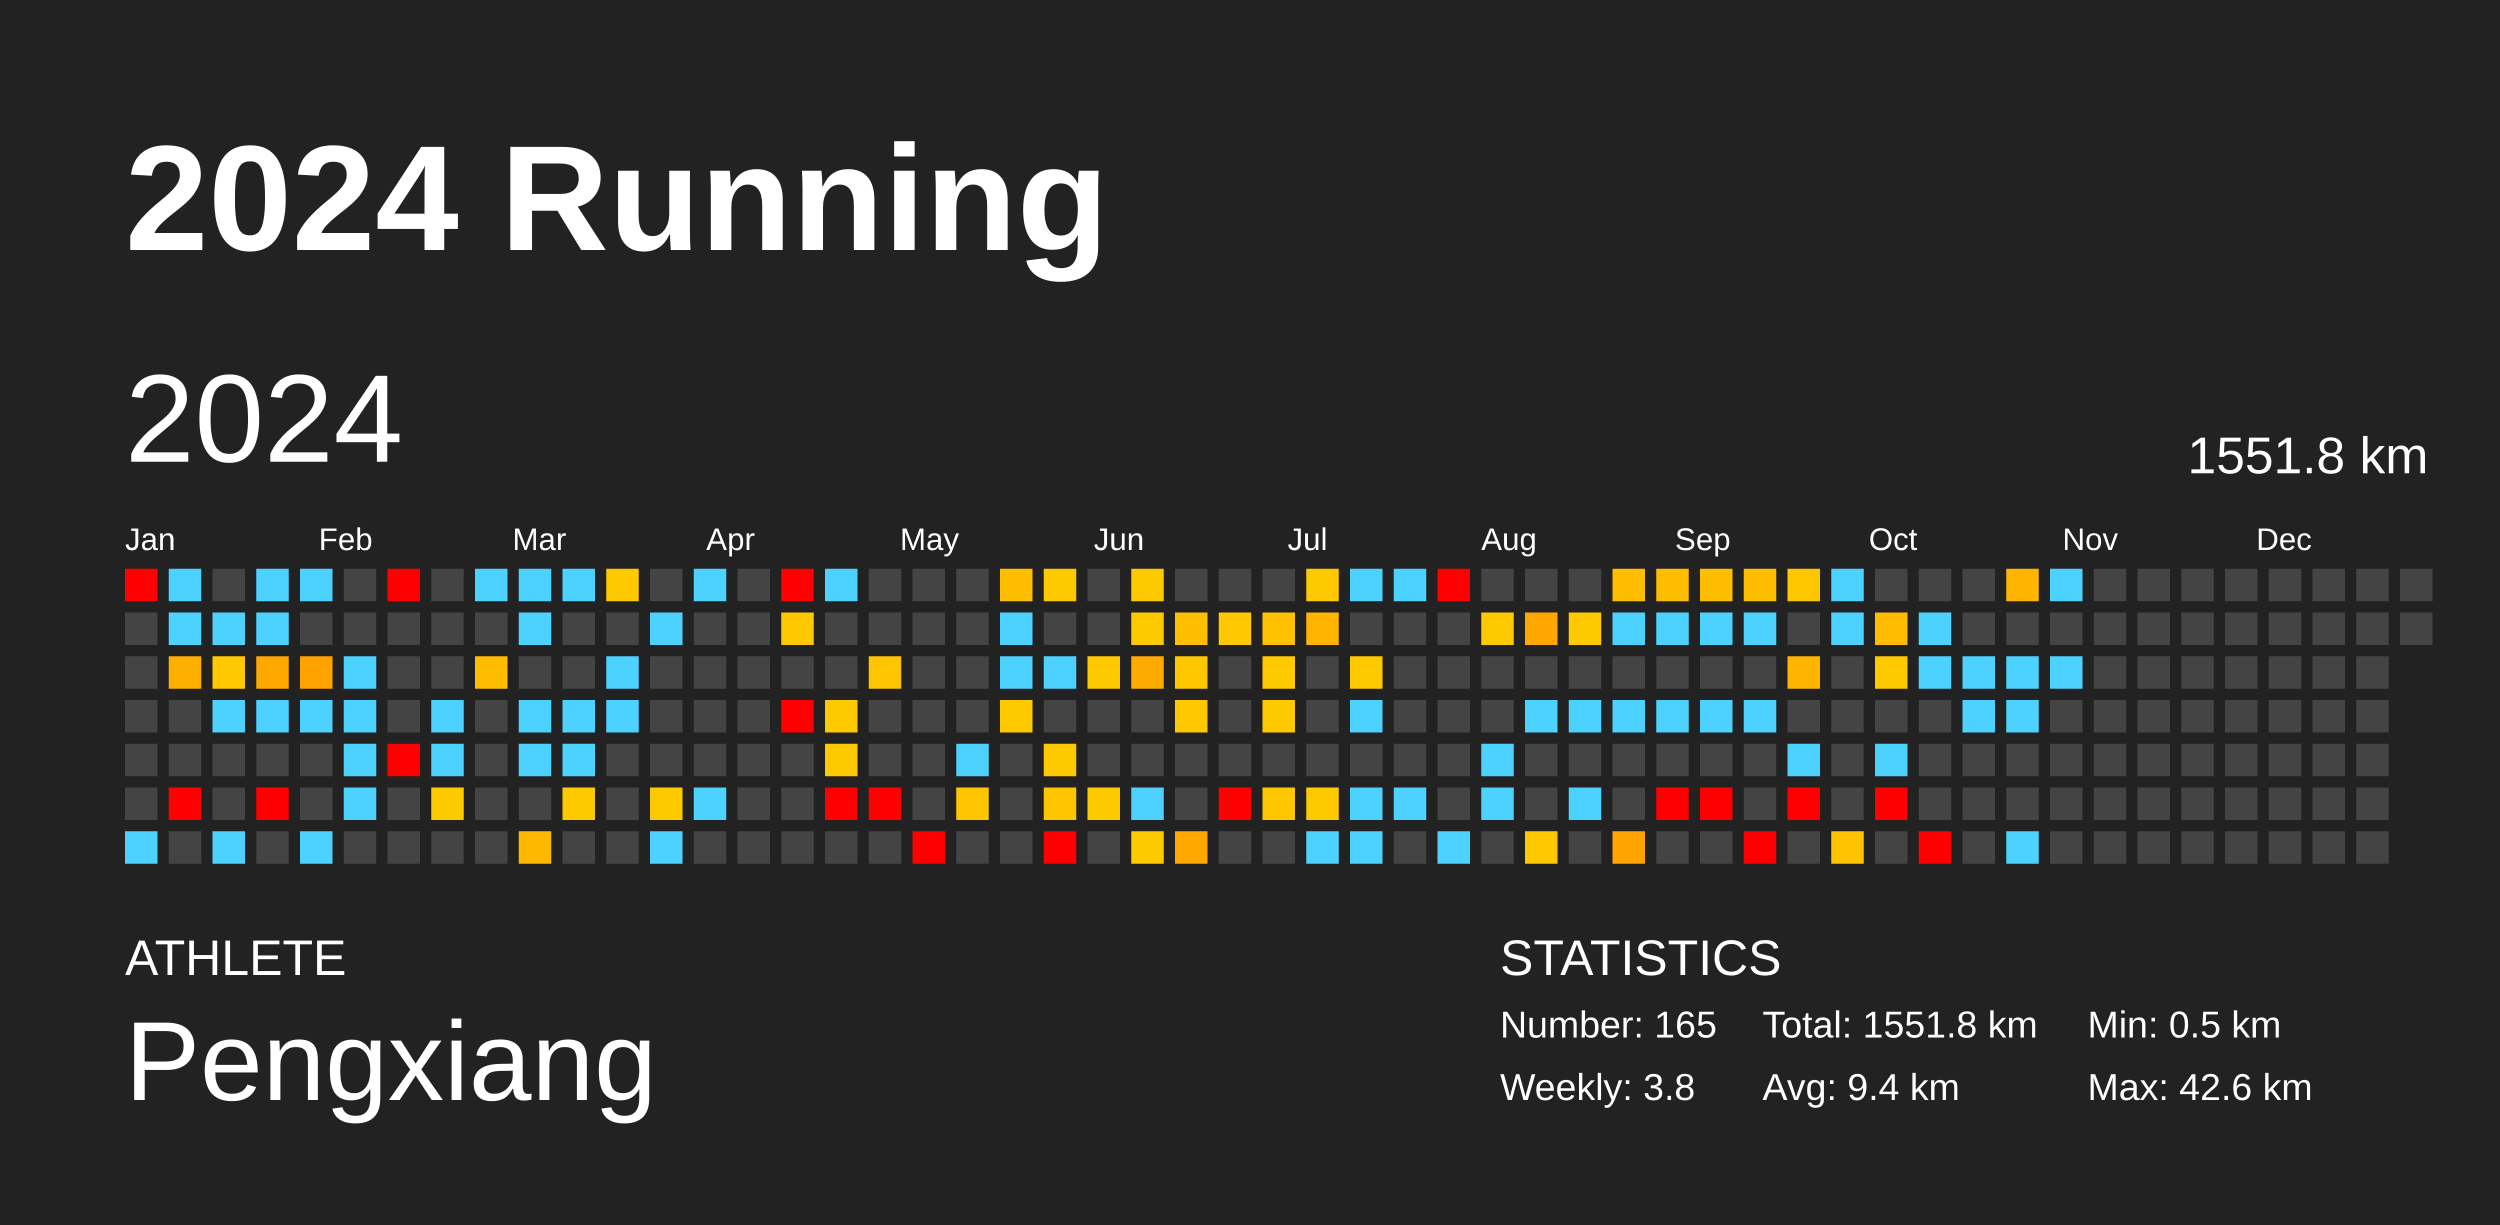
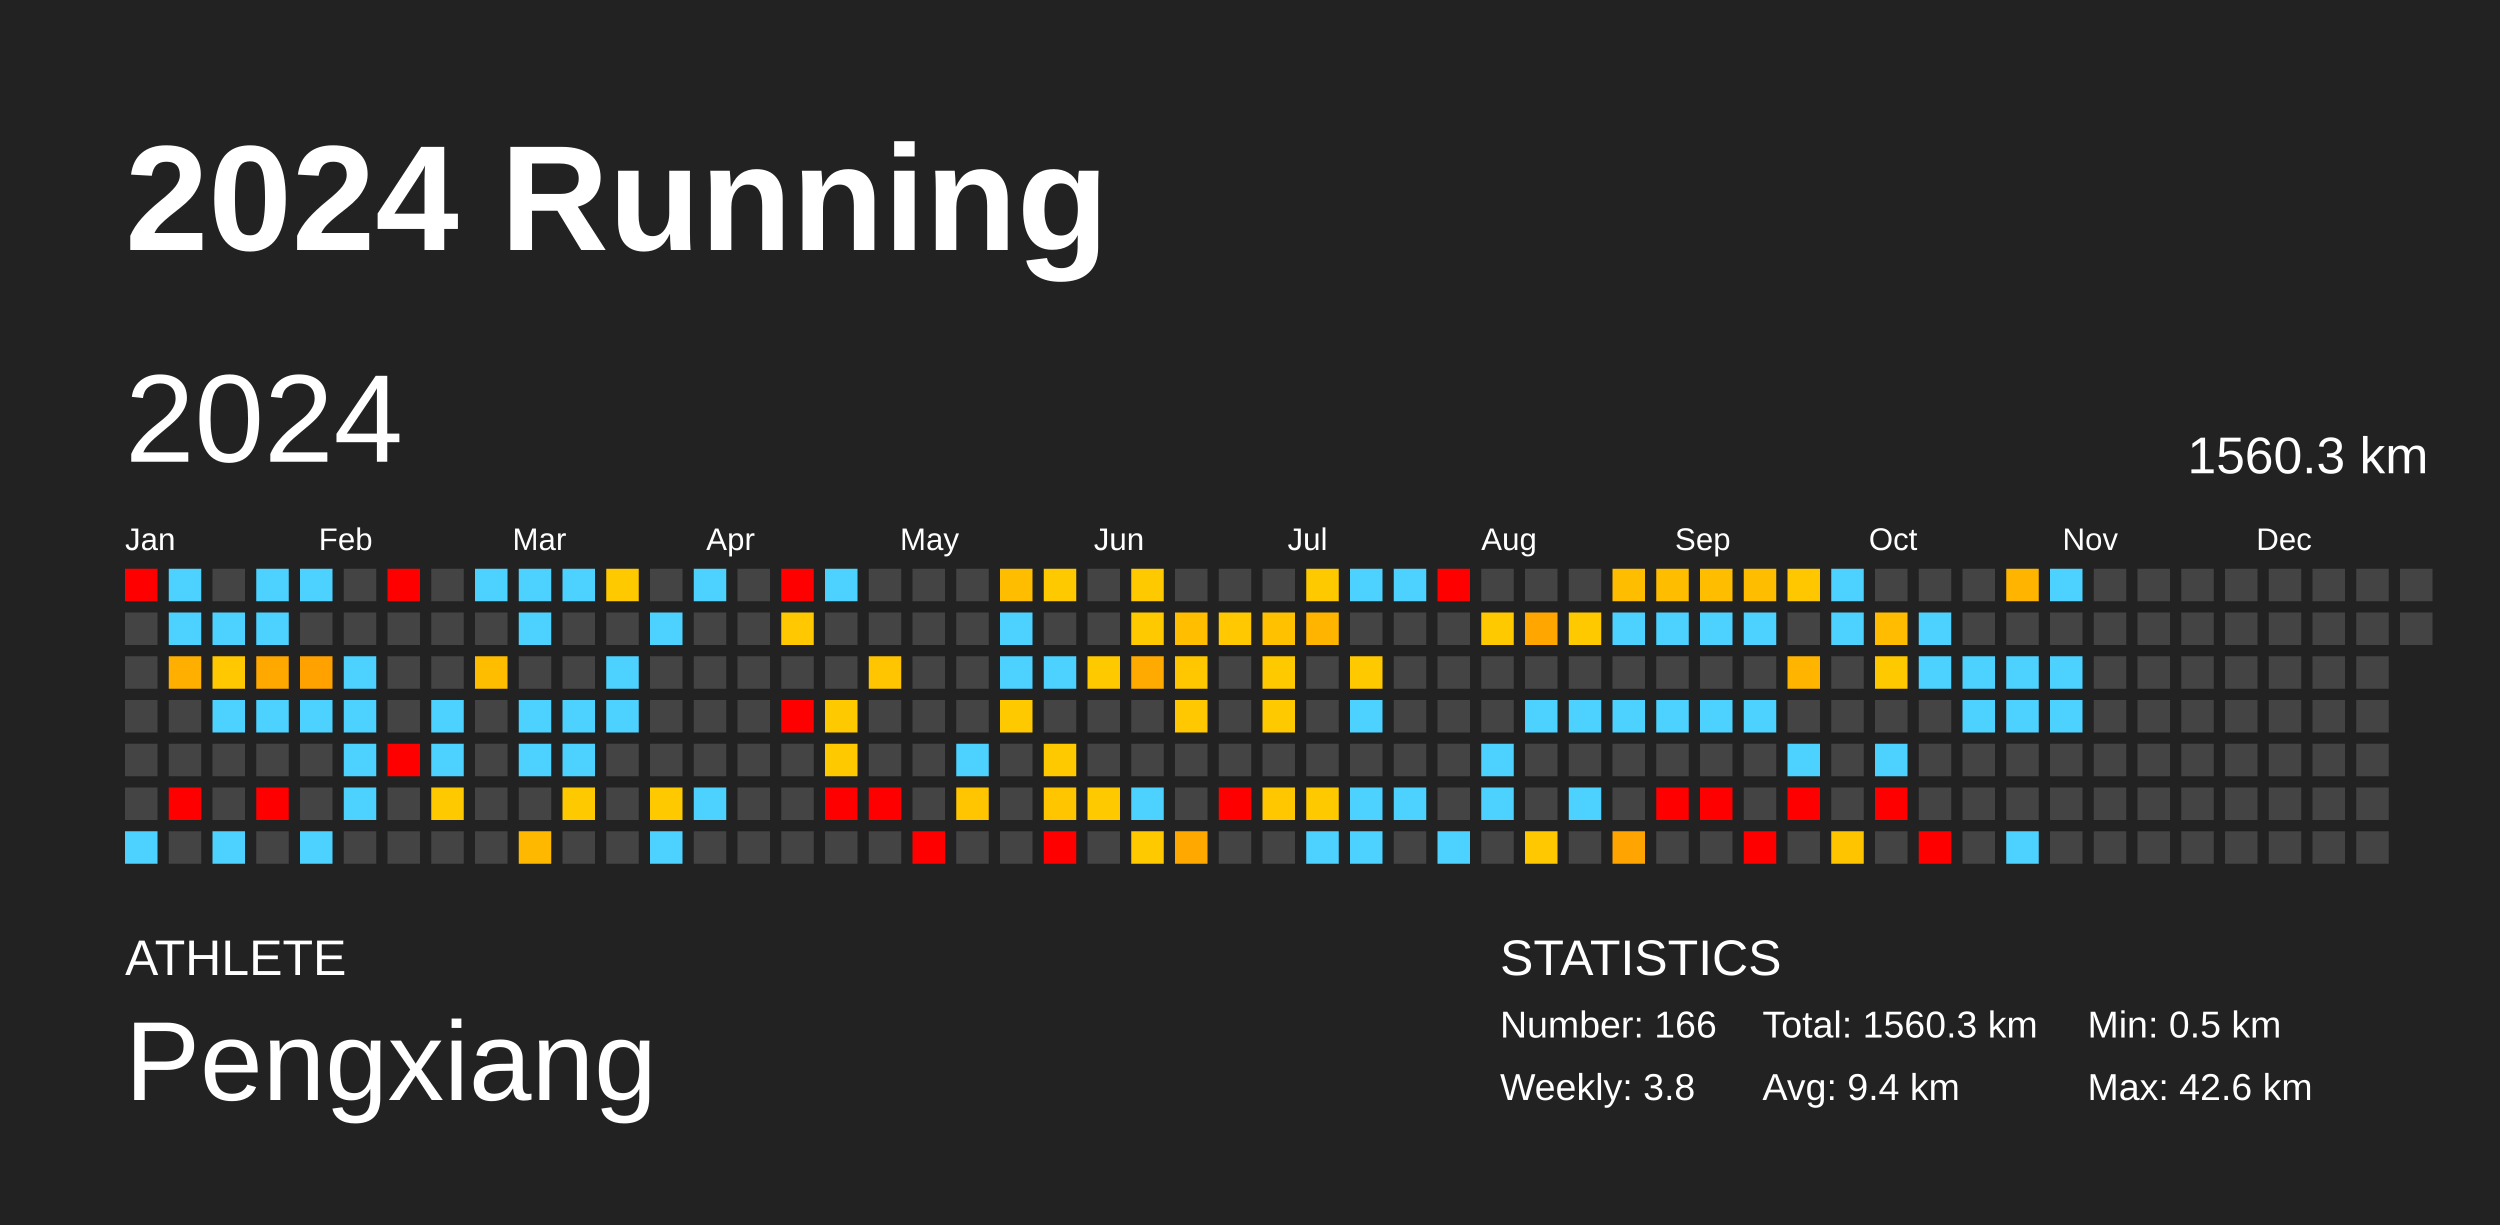
<svg xmlns="http://www.w3.org/2000/svg" baseProfile="full" height="98mm" version="1.1" viewBox="0,0,200,98" width="200mm">
  <defs />
  <rect fill="#222222" height="98" width="200" x="0" y="0" />
  <text fill="#FFFFFF" style="font-size:12px; font-family:Arial; font-weight:bold;" x="10" y="20">2024 Running</text>
  <text fill="#FFFFFF" style="font-size:4px; font-family:Arial" x="10" y="78">ATHLETE</text>
  <text fill="#FFFFFF" style="font-size:9px; font-family:Arial" x="10" y="88">Pengxiang</text>
  <text fill="#FFFFFF" style="font-size:4px; font-family:Arial" x="120" y="78">STATISTICS</text>
-   <text fill="#FFFFFF" style="font-size:3px; font-family:Arial" x="120" y="83">Number: 165</text>
+   <text fill="#FFFFFF" style="font-size:3px; font-family:Arial" x="120" y="83">Number: 166</text>
  <text fill="#FFFFFF" style="font-size:3px; font-family:Arial" x="120" y="88">Weekly: 3.8</text>
-   <text fill="#FFFFFF" style="font-size:3px; font-family:Arial" x="141" y="83">Total: 1551.8 km</text>
+   <text fill="#FFFFFF" style="font-size:3px; font-family:Arial" x="141" y="83">Total: 1560.3 km</text>
  <text fill="#FFFFFF" style="font-size:3px; font-family:Arial" x="141" y="88">Avg: 9.4 km</text>
  <text fill="#FFFFFF" style="font-size:3px; font-family:Arial" x="167" y="83">Min: 0.5 km</text>
  <text fill="#FFFFFF" style="font-size:3px; font-family:Arial" x="167" y="88">Max: 42.6 km</text>
  <text dominant-baseline="hanging" fill="#FFFFFF" style="font-size:10.0px; font-family:Arial;" x="10" y="30">2024</text>
-   <text dominant-baseline="hanging" fill="#FFFFFF" style="font-size:4.125px; font-family:Arial;" x="175" y="35">1551.8 km</text>
+   <text dominant-baseline="hanging" fill="#FFFFFF" style="font-size:4.125px; font-family:Arial;" x="175" y="35">1560.3 km</text>
  <text fill="#FFFFFF" style="font-size:2.5px; font-family:Arial" x="10.0" y="44">Jan</text>
  <text fill="#FFFFFF" style="font-size:2.5px; font-family:Arial" x="25.5" y="44">Feb</text>
  <text fill="#FFFFFF" style="font-size:2.5px; font-family:Arial" x="41.0" y="44">Mar</text>
  <text fill="#FFFFFF" style="font-size:2.5px; font-family:Arial" x="56.5" y="44">Apr</text>
  <text fill="#FFFFFF" style="font-size:2.5px; font-family:Arial" x="72.0" y="44">May</text>
  <text fill="#FFFFFF" style="font-size:2.5px; font-family:Arial" x="87.5" y="44">Jun</text>
  <text fill="#FFFFFF" style="font-size:2.5px; font-family:Arial" x="103.0" y="44">Jul</text>
  <text fill="#FFFFFF" style="font-size:2.5px; font-family:Arial" x="118.5" y="44">Aug</text>
  <text fill="#FFFFFF" style="font-size:2.5px; font-family:Arial" x="134.0" y="44">Sep</text>
  <text fill="#FFFFFF" style="font-size:2.5px; font-family:Arial" x="149.5" y="44">Oct</text>
  <text fill="#FFFFFF" style="font-size:2.5px; font-family:Arial" x="165.0" y="44">Nov</text>
  <text fill="#FFFFFF" style="font-size:2.5px; font-family:Arial" x="180.5" y="44">Dec</text>
  <rect fill="red" height="2.6" width="2.6" x="10.0" y="45.5" />
  <rect fill="#444444" height="2.6" width="2.6" x="10.0" y="49.0" />
  <rect fill="#444444" height="2.6" width="2.6" x="10.0" y="52.5" />
  <rect fill="#444444" height="2.6" width="2.6" x="10.0" y="56.0" />
  <rect fill="#444444" height="2.6" width="2.6" x="10.0" y="59.5" />
  <rect fill="#444444" height="2.6" width="2.6" x="10.0" y="63.0" />
  <rect fill="#4dd2ff" height="2.6" width="2.6" x="10.0" y="66.5" />
  <rect fill="#4dd2ff" height="2.6" width="2.6" x="13.5" y="45.5" />
  <rect fill="#4dd2ff" height="2.6" width="2.6" x="13.5" y="49.0" />
  <rect fill="#ffaf00" height="2.6" width="2.6" x="13.5" y="52.5" />
  <rect fill="#444444" height="2.6" width="2.6" x="13.5" y="56.0" />
  <rect fill="#444444" height="2.6" width="2.6" x="13.5" y="59.5" />
  <rect fill="red" height="2.6" width="2.6" x="13.5" y="63.0" />
  <rect fill="#444444" height="2.6" width="2.6" x="13.5" y="66.5" />
  <rect fill="#444444" height="2.6" width="2.6" x="17.0" y="45.5" />
  <rect fill="#4dd2ff" height="2.6" width="2.6" x="17.0" y="49.0" />
  <rect fill="#ffc800" height="2.6" width="2.6" x="17.0" y="52.5" />
  <rect fill="#4dd2ff" height="2.6" width="2.6" x="17.0" y="56.0" />
  <rect fill="#444444" height="2.6" width="2.6" x="17.0" y="59.5" />
  <rect fill="#444444" height="2.6" width="2.6" x="17.0" y="63.0" />
  <rect fill="#4dd2ff" height="2.6" width="2.6" x="17.0" y="66.5" />
  <rect fill="#4dd2ff" height="2.6" width="2.6" x="20.5" y="45.5" />
  <rect fill="#4dd2ff" height="2.6" width="2.6" x="20.5" y="49.0" />
  <rect fill="#ffa800" height="2.6" width="2.6" x="20.5" y="52.5" />
  <rect fill="#4dd2ff" height="2.6" width="2.6" x="20.5" y="56.0" />
  <rect fill="#444444" height="2.6" width="2.6" x="20.5" y="59.5" />
  <rect fill="red" height="2.6" width="2.6" x="20.5" y="63.0" />
  <rect fill="#444444" height="2.6" width="2.6" x="20.5" y="66.5" />
  <rect fill="#4dd2ff" height="2.6" width="2.6" x="24.0" y="45.5" />
  <rect fill="#444444" height="2.6" width="2.6" x="24.0" y="49.0" />
  <rect fill="#ffa200" height="2.6" width="2.6" x="24.0" y="52.5" />
  <rect fill="#4dd2ff" height="2.6" width="2.6" x="24.0" y="56.0" />
  <rect fill="#444444" height="2.6" width="2.6" x="24.0" y="59.5" />
  <rect fill="#444444" height="2.6" width="2.6" x="24.0" y="63.0" />
  <rect fill="#4dd2ff" height="2.6" width="2.6" x="24.0" y="66.5" />
  <rect fill="#444444" height="2.6" width="2.6" x="27.5" y="45.5" />
  <rect fill="#444444" height="2.6" width="2.6" x="27.5" y="49.0" />
  <rect fill="#4dd2ff" height="2.6" width="2.6" x="27.5" y="52.5" />
  <rect fill="#4dd2ff" height="2.6" width="2.6" x="27.5" y="56.0" />
  <rect fill="#4dd2ff" height="2.6" width="2.6" x="27.5" y="59.5" />
  <rect fill="#4dd2ff" height="2.6" width="2.6" x="27.5" y="63.0" />
  <rect fill="#444444" height="2.6" width="2.6" x="27.5" y="66.5" />
  <rect fill="red" height="2.6" width="2.6" x="31.0" y="45.5" />
  <rect fill="#444444" height="2.6" width="2.6" x="31.0" y="49.0" />
  <rect fill="#444444" height="2.6" width="2.6" x="31.0" y="52.5" />
  <rect fill="#444444" height="2.6" width="2.6" x="31.0" y="56.0" />
  <rect fill="red" height="2.6" width="2.6" x="31.0" y="59.5" />
  <rect fill="#444444" height="2.6" width="2.6" x="31.0" y="63.0" />
  <rect fill="#444444" height="2.6" width="2.6" x="31.0" y="66.5" />
  <rect fill="#444444" height="2.6" width="2.6" x="34.5" y="45.5" />
  <rect fill="#444444" height="2.6" width="2.6" x="34.5" y="49.0" />
  <rect fill="#444444" height="2.6" width="2.6" x="34.5" y="52.5" />
  <rect fill="#4dd2ff" height="2.6" width="2.6" x="34.5" y="56.0" />
  <rect fill="#4dd2ff" height="2.6" width="2.6" x="34.5" y="59.5" />
  <rect fill="#ffc900" height="2.6" width="2.6" x="34.5" y="63.0" />
  <rect fill="#444444" height="2.6" width="2.6" x="34.5" y="66.5" />
  <rect fill="#4dd2ff" height="2.6" width="2.6" x="38.0" y="45.5" />
  <rect fill="#444444" height="2.6" width="2.6" x="38.0" y="49.0" />
  <rect fill="#ffbd00" height="2.6" width="2.6" x="38.0" y="52.5" />
  <rect fill="#444444" height="2.6" width="2.6" x="38.0" y="56.0" />
  <rect fill="#444444" height="2.6" width="2.6" x="38.0" y="59.5" />
  <rect fill="#444444" height="2.6" width="2.6" x="38.0" y="63.0" />
  <rect fill="#444444" height="2.6" width="2.6" x="38.0" y="66.5" />
  <rect fill="#4dd2ff" height="2.6" width="2.6" x="41.5" y="45.5" />
  <rect fill="#4dd2ff" height="2.6" width="2.6" x="41.5" y="49.0" />
  <rect fill="#444444" height="2.6" width="2.6" x="41.5" y="52.5" />
  <rect fill="#4dd2ff" height="2.6" width="2.6" x="41.5" y="56.0" />
  <rect fill="#4dd2ff" height="2.6" width="2.6" x="41.5" y="59.5" />
  <rect fill="#444444" height="2.6" width="2.6" x="41.5" y="63.0" />
  <rect fill="#ffb800" height="2.6" width="2.6" x="41.5" y="66.5" />
  <rect fill="#4dd2ff" height="2.6" width="2.6" x="45.0" y="45.5" />
  <rect fill="#444444" height="2.6" width="2.6" x="45.0" y="49.0" />
  <rect fill="#444444" height="2.6" width="2.6" x="45.0" y="52.5" />
  <rect fill="#4dd2ff" height="2.6" width="2.6" x="45.0" y="56.0" />
  <rect fill="#4dd2ff" height="2.6" width="2.6" x="45.0" y="59.5" />
  <rect fill="#ffc900" height="2.6" width="2.6" x="45.0" y="63.0" />
  <rect fill="#444444" height="2.6" width="2.6" x="45.0" y="66.5" />
  <rect fill="#ffc900" height="2.6" width="2.6" x="48.5" y="45.5" />
  <rect fill="#444444" height="2.6" width="2.6" x="48.5" y="49.0" />
  <rect fill="#4dd2ff" height="2.6" width="2.6" x="48.5" y="52.5" />
  <rect fill="#4dd2ff" height="2.6" width="2.6" x="48.5" y="56.0" />
  <rect fill="#444444" height="2.6" width="2.6" x="48.5" y="59.5" />
  <rect fill="#444444" height="2.6" width="2.6" x="48.5" y="63.0" />
  <rect fill="#444444" height="2.6" width="2.6" x="48.5" y="66.5" />
  <rect fill="#444444" height="2.6" width="2.6" x="52.0" y="45.5" />
  <rect fill="#4dd2ff" height="2.6" width="2.6" x="52.0" y="49.0" />
  <rect fill="#444444" height="2.6" width="2.6" x="52.0" y="52.5" />
  <rect fill="#444444" height="2.6" width="2.6" x="52.0" y="56.0" />
  <rect fill="#444444" height="2.6" width="2.6" x="52.0" y="59.5" />
  <rect fill="#ffc900" height="2.6" width="2.6" x="52.0" y="63.0" />
  <rect fill="#4dd2ff" height="2.6" width="2.6" x="52.0" y="66.5" />
  <rect fill="#4dd2ff" height="2.6" width="2.6" x="55.5" y="45.5" />
  <rect fill="#444444" height="2.6" width="2.6" x="55.5" y="49.0" />
  <rect fill="#444444" height="2.6" width="2.6" x="55.5" y="52.5" />
  <rect fill="#444444" height="2.6" width="2.6" x="55.5" y="56.0" />
  <rect fill="#444444" height="2.6" width="2.6" x="55.5" y="59.5" />
  <rect fill="#4dd2ff" height="2.6" width="2.6" x="55.5" y="63.0" />
  <rect fill="#444444" height="2.6" width="2.6" x="55.5" y="66.5" />
  <rect fill="#444444" height="2.6" width="2.6" x="59.0" y="45.5" />
  <rect fill="#444444" height="2.6" width="2.6" x="59.0" y="49.0" />
  <rect fill="#444444" height="2.6" width="2.6" x="59.0" y="52.5" />
  <rect fill="#444444" height="2.6" width="2.6" x="59.0" y="56.0" />
  <rect fill="#444444" height="2.6" width="2.6" x="59.0" y="59.5" />
  <rect fill="#444444" height="2.6" width="2.6" x="59.0" y="63.0" />
  <rect fill="#444444" height="2.6" width="2.6" x="59.0" y="66.5" />
  <rect fill="red" height="2.6" width="2.6" x="62.5" y="45.5" />
  <rect fill="#ffc800" height="2.6" width="2.6" x="62.5" y="49.0" />
  <rect fill="#444444" height="2.6" width="2.6" x="62.5" y="52.5" />
  <rect fill="red" height="2.6" width="2.6" x="62.5" y="56.0" />
  <rect fill="#444444" height="2.6" width="2.6" x="62.5" y="59.5" />
  <rect fill="#444444" height="2.6" width="2.6" x="62.5" y="63.0" />
  <rect fill="#444444" height="2.6" width="2.6" x="62.5" y="66.5" />
  <rect fill="#4dd2ff" height="2.6" width="2.6" x="66.0" y="45.5" />
  <rect fill="#444444" height="2.6" width="2.6" x="66.0" y="49.0" />
  <rect fill="#444444" height="2.6" width="2.6" x="66.0" y="52.5" />
  <rect fill="#ffc900" height="2.6" width="2.6" x="66.0" y="56.0" />
  <rect fill="#ffc900" height="2.6" width="2.6" x="66.0" y="59.5" />
  <rect fill="red" height="2.6" width="2.6" x="66.0" y="63.0" />
  <rect fill="#444444" height="2.6" width="2.6" x="66.0" y="66.5" />
  <rect fill="#444444" height="2.6" width="2.6" x="69.5" y="45.5" />
  <rect fill="#444444" height="2.6" width="2.6" x="69.5" y="49.0" />
  <rect fill="#ffc500" height="2.6" width="2.6" x="69.5" y="52.5" />
  <rect fill="#444444" height="2.6" width="2.6" x="69.5" y="56.0" />
  <rect fill="#444444" height="2.6" width="2.6" x="69.5" y="59.5" />
  <rect fill="red" height="2.6" width="2.6" x="69.5" y="63.0" />
  <rect fill="#444444" height="2.6" width="2.6" x="69.5" y="66.5" />
  <rect fill="#444444" height="2.6" width="2.6" x="73.0" y="45.5" />
  <rect fill="#444444" height="2.6" width="2.6" x="73.0" y="49.0" />
  <rect fill="#444444" height="2.6" width="2.6" x="73.0" y="52.5" />
  <rect fill="#444444" height="2.6" width="2.6" x="73.0" y="56.0" />
  <rect fill="#444444" height="2.6" width="2.6" x="73.0" y="59.5" />
  <rect fill="#444444" height="2.6" width="2.6" x="73.0" y="63.0" />
  <rect fill="red" height="2.6" width="2.6" x="73.0" y="66.5" />
  <rect fill="#444444" height="2.6" width="2.6" x="76.5" y="45.5" />
  <rect fill="#444444" height="2.6" width="2.6" x="76.5" y="49.0" />
  <rect fill="#444444" height="2.6" width="2.6" x="76.5" y="52.5" />
  <rect fill="#444444" height="2.6" width="2.6" x="76.5" y="56.0" />
  <rect fill="#4dd2ff" height="2.6" width="2.6" x="76.5" y="59.5" />
  <rect fill="#ffc500" height="2.6" width="2.6" x="76.5" y="63.0" />
  <rect fill="#444444" height="2.6" width="2.6" x="76.5" y="66.5" />
  <rect fill="#ffbd00" height="2.6" width="2.6" x="80.0" y="45.5" />
  <rect fill="#4dd2ff" height="2.6" width="2.6" x="80.0" y="49.0" />
  <rect fill="#4dd2ff" height="2.6" width="2.6" x="80.0" y="52.5" />
  <rect fill="#ffc900" height="2.6" width="2.6" x="80.0" y="56.0" />
  <rect fill="#444444" height="2.6" width="2.6" x="80.0" y="59.5" />
  <rect fill="#444444" height="2.6" width="2.6" x="80.0" y="63.0" />
  <rect fill="#444444" height="2.6" width="2.6" x="80.0" y="66.5" />
  <rect fill="#ffc900" height="2.6" width="2.6" x="83.5" y="45.5" />
  <rect fill="#444444" height="2.6" width="2.6" x="83.5" y="49.0" />
  <rect fill="#4dd2ff" height="2.6" width="2.6" x="83.5" y="52.5" />
  <rect fill="#444444" height="2.6" width="2.6" x="83.5" y="56.0" />
  <rect fill="#ffc900" height="2.6" width="2.6" x="83.5" y="59.5" />
  <rect fill="#ffc600" height="2.6" width="2.6" x="83.5" y="63.0" />
  <rect fill="red" height="2.6" width="2.6" x="83.5" y="66.5" />
  <rect fill="#444444" height="2.6" width="2.6" x="87.0" y="45.5" />
  <rect fill="#444444" height="2.6" width="2.6" x="87.0" y="49.0" />
  <rect fill="#ffc900" height="2.6" width="2.6" x="87.0" y="52.5" />
  <rect fill="#444444" height="2.6" width="2.6" x="87.0" y="56.0" />
  <rect fill="#444444" height="2.6" width="2.6" x="87.0" y="59.5" />
  <rect fill="#ffc900" height="2.6" width="2.6" x="87.0" y="63.0" />
  <rect fill="#444444" height="2.6" width="2.6" x="87.0" y="66.5" />
  <rect fill="#ffc900" height="2.6" width="2.6" x="90.5" y="45.5" />
  <rect fill="#ffc900" height="2.6" width="2.6" x="90.5" y="49.0" />
  <rect fill="#ffaa00" height="2.6" width="2.6" x="90.5" y="52.5" />
  <rect fill="#444444" height="2.6" width="2.6" x="90.5" y="56.0" />
  <rect fill="#444444" height="2.6" width="2.6" x="90.5" y="59.5" />
  <rect fill="#4dd2ff" height="2.6" width="2.6" x="90.5" y="63.0" />
  <rect fill="#ffc900" height="2.6" width="2.6" x="90.5" y="66.5" />
  <rect fill="#444444" height="2.6" width="2.6" x="94.0" y="45.5" />
  <rect fill="#ffbe00" height="2.6" width="2.6" x="94.0" y="49.0" />
  <rect fill="#ffc700" height="2.6" width="2.6" x="94.0" y="52.5" />
  <rect fill="#ffc800" height="2.6" width="2.6" x="94.0" y="56.0" />
  <rect fill="#444444" height="2.6" width="2.6" x="94.0" y="59.5" />
  <rect fill="#444444" height="2.6" width="2.6" x="94.0" y="63.0" />
  <rect fill="#ffa900" height="2.6" width="2.6" x="94.0" y="66.5" />
  <rect fill="#444444" height="2.6" width="2.6" x="97.5" y="45.5" />
  <rect fill="#ffc800" height="2.6" width="2.6" x="97.5" y="49.0" />
  <rect fill="#444444" height="2.6" width="2.6" x="97.5" y="52.5" />
  <rect fill="#444444" height="2.6" width="2.6" x="97.5" y="56.0" />
  <rect fill="#444444" height="2.6" width="2.6" x="97.5" y="59.5" />
  <rect fill="red" height="2.6" width="2.6" x="97.5" y="63.0" />
  <rect fill="#444444" height="2.6" width="2.6" x="97.5" y="66.5" />
  <rect fill="#444444" height="2.6" width="2.6" x="101.0" y="45.5" />
  <rect fill="#ffc100" height="2.6" width="2.6" x="101.0" y="49.0" />
  <rect fill="#ffc900" height="2.6" width="2.6" x="101.0" y="52.5" />
  <rect fill="#ffc900" height="2.6" width="2.6" x="101.0" y="56.0" />
  <rect fill="#444444" height="2.6" width="2.6" x="101.0" y="59.5" />
  <rect fill="#ffc700" height="2.6" width="2.6" x="101.0" y="63.0" />
  <rect fill="#444444" height="2.6" width="2.6" x="101.0" y="66.5" />
  <rect fill="#ffc900" height="2.6" width="2.6" x="104.5" y="45.5" />
  <rect fill="#ffb500" height="2.6" width="2.6" x="104.5" y="49.0" />
  <rect fill="#444444" height="2.6" width="2.6" x="104.5" y="52.5" />
  <rect fill="#444444" height="2.6" width="2.6" x="104.5" y="56.0" />
  <rect fill="#444444" height="2.6" width="2.6" x="104.5" y="59.5" />
  <rect fill="#ffc900" height="2.6" width="2.6" x="104.5" y="63.0" />
  <rect fill="#4dd2ff" height="2.6" width="2.6" x="104.5" y="66.5" />
  <rect fill="#4dd2ff" height="2.6" width="2.6" x="108.0" y="45.5" />
  <rect fill="#444444" height="2.6" width="2.6" x="108.0" y="49.0" />
  <rect fill="#ffc900" height="2.6" width="2.6" x="108.0" y="52.5" />
  <rect fill="#4dd2ff" height="2.6" width="2.6" x="108.0" y="56.0" />
  <rect fill="#444444" height="2.6" width="2.6" x="108.0" y="59.5" />
  <rect fill="#4dd2ff" height="2.6" width="2.6" x="108.0" y="63.0" />
  <rect fill="#4dd2ff" height="2.6" width="2.6" x="108.0" y="66.5" />
  <rect fill="#4dd2ff" height="2.6" width="2.6" x="111.5" y="45.5" />
  <rect fill="#444444" height="2.6" width="2.6" x="111.5" y="49.0" />
  <rect fill="#444444" height="2.6" width="2.6" x="111.5" y="52.5" />
  <rect fill="#444444" height="2.6" width="2.6" x="111.5" y="56.0" />
  <rect fill="#444444" height="2.6" width="2.6" x="111.5" y="59.5" />
  <rect fill="#4dd2ff" height="2.6" width="2.6" x="111.5" y="63.0" />
  <rect fill="#444444" height="2.6" width="2.6" x="111.5" y="66.5" />
  <rect fill="red" height="2.6" width="2.6" x="115.0" y="45.5" />
  <rect fill="#444444" height="2.6" width="2.6" x="115.0" y="49.0" />
  <rect fill="#444444" height="2.6" width="2.6" x="115.0" y="52.5" />
  <rect fill="#444444" height="2.6" width="2.6" x="115.0" y="56.0" />
  <rect fill="#444444" height="2.6" width="2.6" x="115.0" y="59.5" />
  <rect fill="#444444" height="2.6" width="2.6" x="115.0" y="63.0" />
  <rect fill="#4dd2ff" height="2.6" width="2.6" x="115.0" y="66.5" />
  <rect fill="#444444" height="2.6" width="2.6" x="118.5" y="45.5" />
  <rect fill="#ffc900" height="2.6" width="2.6" x="118.5" y="49.0" />
  <rect fill="#444444" height="2.6" width="2.6" x="118.5" y="52.5" />
  <rect fill="#444444" height="2.6" width="2.6" x="118.5" y="56.0" />
  <rect fill="#4dd2ff" height="2.6" width="2.6" x="118.5" y="59.5" />
  <rect fill="#4dd2ff" height="2.6" width="2.6" x="118.5" y="63.0" />
  <rect fill="#444444" height="2.6" width="2.6" x="118.5" y="66.5" />
  <rect fill="#444444" height="2.6" width="2.6" x="122.0" y="45.5" />
  <rect fill="#ffa700" height="2.6" width="2.6" x="122.0" y="49.0" />
  <rect fill="#444444" height="2.6" width="2.6" x="122.0" y="52.5" />
  <rect fill="#4dd2ff" height="2.6" width="2.6" x="122.0" y="56.0" />
  <rect fill="#444444" height="2.6" width="2.6" x="122.0" y="59.5" />
  <rect fill="#444444" height="2.6" width="2.6" x="122.0" y="63.0" />
  <rect fill="#ffc800" height="2.6" width="2.6" x="122.0" y="66.5" />
  <rect fill="#444444" height="2.6" width="2.6" x="125.5" y="45.5" />
  <rect fill="#ffc900" height="2.6" width="2.6" x="125.5" y="49.0" />
  <rect fill="#444444" height="2.6" width="2.6" x="125.5" y="52.5" />
  <rect fill="#4dd2ff" height="2.6" width="2.6" x="125.5" y="56.0" />
  <rect fill="#444444" height="2.6" width="2.6" x="125.5" y="59.5" />
  <rect fill="#4dd2ff" height="2.6" width="2.6" x="125.5" y="63.0" />
  <rect fill="#444444" height="2.6" width="2.6" x="125.5" y="66.5" />
  <rect fill="#ffbd00" height="2.6" width="2.6" x="129.0" y="45.5" />
  <rect fill="#4dd2ff" height="2.6" width="2.6" x="129.0" y="49.0" />
  <rect fill="#444444" height="2.6" width="2.6" x="129.0" y="52.5" />
  <rect fill="#4dd2ff" height="2.6" width="2.6" x="129.0" y="56.0" />
  <rect fill="#444444" height="2.6" width="2.6" x="129.0" y="59.5" />
  <rect fill="#444444" height="2.6" width="2.6" x="129.0" y="63.0" />
  <rect fill="#ffa400" height="2.6" width="2.6" x="129.0" y="66.5" />
  <rect fill="#ffbd00" height="2.6" width="2.6" x="132.5" y="45.5" />
  <rect fill="#4dd2ff" height="2.6" width="2.6" x="132.5" y="49.0" />
  <rect fill="#444444" height="2.6" width="2.6" x="132.5" y="52.5" />
  <rect fill="#4dd2ff" height="2.6" width="2.6" x="132.5" y="56.0" />
  <rect fill="#444444" height="2.6" width="2.6" x="132.5" y="59.5" />
  <rect fill="red" height="2.6" width="2.6" x="132.5" y="63.0" />
  <rect fill="#444444" height="2.6" width="2.6" x="132.5" y="66.5" />
  <rect fill="#ffbd00" height="2.6" width="2.6" x="136.0" y="45.5" />
  <rect fill="#4dd2ff" height="2.6" width="2.6" x="136.0" y="49.0" />
  <rect fill="#444444" height="2.6" width="2.6" x="136.0" y="52.5" />
  <rect fill="#4dd2ff" height="2.6" width="2.6" x="136.0" y="56.0" />
  <rect fill="#444444" height="2.6" width="2.6" x="136.0" y="59.5" />
  <rect fill="red" height="2.6" width="2.6" x="136.0" y="63.0" />
  <rect fill="#444444" height="2.6" width="2.6" x="136.0" y="66.5" />
  <rect fill="#ffbd00" height="2.6" width="2.6" x="139.5" y="45.5" />
  <rect fill="#4dd2ff" height="2.6" width="2.6" x="139.5" y="49.0" />
  <rect fill="#444444" height="2.6" width="2.6" x="139.5" y="52.5" />
  <rect fill="#4dd2ff" height="2.6" width="2.6" x="139.5" y="56.0" />
  <rect fill="#444444" height="2.6" width="2.6" x="139.5" y="59.5" />
  <rect fill="#444444" height="2.6" width="2.6" x="139.5" y="63.0" />
  <rect fill="red" height="2.6" width="2.6" x="139.5" y="66.5" />
  <rect fill="#ffc700" height="2.6" width="2.6" x="143.0" y="45.5" />
  <rect fill="#444444" height="2.6" width="2.6" x="143.0" y="49.0" />
  <rect fill="#ffb400" height="2.6" width="2.6" x="143.0" y="52.5" />
  <rect fill="#444444" height="2.6" width="2.6" x="143.0" y="56.0" />
  <rect fill="#4dd2ff" height="2.6" width="2.6" x="143.0" y="59.5" />
  <rect fill="red" height="2.6" width="2.6" x="143.0" y="63.0" />
  <rect fill="#444444" height="2.6" width="2.6" x="143.0" y="66.5" />
  <rect fill="#4dd2ff" height="2.6" width="2.6" x="146.5" y="45.5" />
  <rect fill="#4dd2ff" height="2.6" width="2.6" x="146.5" y="49.0" />
  <rect fill="#444444" height="2.6" width="2.6" x="146.5" y="52.5" />
  <rect fill="#444444" height="2.6" width="2.6" x="146.5" y="56.0" />
  <rect fill="#444444" height="2.6" width="2.6" x="146.5" y="59.5" />
  <rect fill="#444444" height="2.6" width="2.6" x="146.5" y="63.0" />
  <rect fill="#ffc400" height="2.6" width="2.6" x="146.5" y="66.5" />
  <rect fill="#444444" height="2.6" width="2.6" x="150.0" y="45.5" />
  <rect fill="#ffbc00" height="2.6" width="2.6" x="150.0" y="49.0" />
  <rect fill="#ffc900" height="2.6" width="2.6" x="150.0" y="52.5" />
  <rect fill="#444444" height="2.6" width="2.6" x="150.0" y="56.0" />
  <rect fill="#4dd2ff" height="2.6" width="2.6" x="150.0" y="59.5" />
  <rect fill="red" height="2.6" width="2.6" x="150.0" y="63.0" />
  <rect fill="#444444" height="2.6" width="2.6" x="150.0" y="66.5" />
  <rect fill="#444444" height="2.6" width="2.6" x="153.5" y="45.5" />
  <rect fill="#4dd2ff" height="2.6" width="2.6" x="153.5" y="49.0" />
  <rect fill="#4dd2ff" height="2.6" width="2.6" x="153.5" y="52.5" />
  <rect fill="#444444" height="2.6" width="2.6" x="153.5" y="56.0" />
  <rect fill="#444444" height="2.6" width="2.6" x="153.5" y="59.5" />
  <rect fill="#444444" height="2.6" width="2.6" x="153.5" y="63.0" />
  <rect fill="red" height="2.6" width="2.6" x="153.5" y="66.5" />
  <rect fill="#444444" height="2.6" width="2.6" x="157.0" y="45.5" />
  <rect fill="#444444" height="2.6" width="2.6" x="157.0" y="49.0" />
  <rect fill="#4dd2ff" height="2.6" width="2.6" x="157.0" y="52.5" />
  <rect fill="#4dd2ff" height="2.6" width="2.6" x="157.0" y="56.0" />
  <rect fill="#444444" height="2.6" width="2.6" x="157.0" y="59.5" />
  <rect fill="#444444" height="2.6" width="2.6" x="157.0" y="63.0" />
  <rect fill="#444444" height="2.6" width="2.6" x="157.0" y="66.5" />
  <rect fill="#ffb500" height="2.6" width="2.6" x="160.5" y="45.5" />
  <rect fill="#444444" height="2.6" width="2.6" x="160.5" y="49.0" />
  <rect fill="#4dd2ff" height="2.6" width="2.6" x="160.5" y="52.5" />
  <rect fill="#4dd2ff" height="2.6" width="2.6" x="160.5" y="56.0" />
  <rect fill="#444444" height="2.6" width="2.6" x="160.5" y="59.5" />
  <rect fill="#444444" height="2.6" width="2.6" x="160.5" y="63.0" />
  <rect fill="#4dd2ff" height="2.6" width="2.6" x="160.5" y="66.5" />
  <rect fill="#4dd2ff" height="2.6" width="2.6" x="164.0" y="45.5" />
  <rect fill="#444444" height="2.6" width="2.6" x="164.0" y="49.0" />
  <rect fill="#4dd2ff" height="2.6" width="2.6" x="164.0" y="52.5" />
-   <rect fill="#444444" height="2.6" width="2.6" x="164.0" y="56.0" />
+   <rect fill="#4dd2ff" height="2.6" width="2.6" x="164.0" y="56.0" />
  <rect fill="#444444" height="2.6" width="2.6" x="164.0" y="59.5" />
  <rect fill="#444444" height="2.6" width="2.6" x="164.0" y="63.0" />
  <rect fill="#444444" height="2.6" width="2.6" x="164.0" y="66.5" />
  <rect fill="#444444" height="2.6" width="2.6" x="167.5" y="45.5" />
  <rect fill="#444444" height="2.6" width="2.6" x="167.5" y="49.0" />
  <rect fill="#444444" height="2.6" width="2.6" x="167.5" y="52.5" />
  <rect fill="#444444" height="2.6" width="2.6" x="167.5" y="56.0" />
  <rect fill="#444444" height="2.6" width="2.6" x="167.5" y="59.5" />
  <rect fill="#444444" height="2.6" width="2.6" x="167.5" y="63.0" />
  <rect fill="#444444" height="2.6" width="2.6" x="167.5" y="66.5" />
  <rect fill="#444444" height="2.6" width="2.6" x="171.0" y="45.5" />
  <rect fill="#444444" height="2.6" width="2.6" x="171.0" y="49.0" />
  <rect fill="#444444" height="2.6" width="2.6" x="171.0" y="52.5" />
  <rect fill="#444444" height="2.6" width="2.6" x="171.0" y="56.0" />
  <rect fill="#444444" height="2.6" width="2.6" x="171.0" y="59.5" />
  <rect fill="#444444" height="2.6" width="2.6" x="171.0" y="63.0" />
  <rect fill="#444444" height="2.6" width="2.6" x="171.0" y="66.5" />
  <rect fill="#444444" height="2.6" width="2.6" x="174.5" y="45.5" />
  <rect fill="#444444" height="2.6" width="2.6" x="174.5" y="49.0" />
  <rect fill="#444444" height="2.6" width="2.6" x="174.5" y="52.5" />
  <rect fill="#444444" height="2.6" width="2.6" x="174.5" y="56.0" />
  <rect fill="#444444" height="2.6" width="2.6" x="174.5" y="59.5" />
  <rect fill="#444444" height="2.6" width="2.6" x="174.5" y="63.0" />
  <rect fill="#444444" height="2.6" width="2.6" x="174.5" y="66.5" />
  <rect fill="#444444" height="2.6" width="2.6" x="178.0" y="45.5" />
  <rect fill="#444444" height="2.6" width="2.6" x="178.0" y="49.0" />
  <rect fill="#444444" height="2.6" width="2.6" x="178.0" y="52.5" />
  <rect fill="#444444" height="2.6" width="2.6" x="178.0" y="56.0" />
  <rect fill="#444444" height="2.6" width="2.6" x="178.0" y="59.5" />
  <rect fill="#444444" height="2.6" width="2.6" x="178.0" y="63.0" />
  <rect fill="#444444" height="2.6" width="2.6" x="178.0" y="66.5" />
  <rect fill="#444444" height="2.6" width="2.6" x="181.5" y="45.5" />
  <rect fill="#444444" height="2.6" width="2.6" x="181.5" y="49.0" />
  <rect fill="#444444" height="2.6" width="2.6" x="181.5" y="52.5" />
  <rect fill="#444444" height="2.6" width="2.6" x="181.5" y="56.0" />
  <rect fill="#444444" height="2.6" width="2.6" x="181.5" y="59.5" />
  <rect fill="#444444" height="2.6" width="2.6" x="181.5" y="63.0" />
  <rect fill="#444444" height="2.6" width="2.6" x="181.5" y="66.5" />
  <rect fill="#444444" height="2.6" width="2.6" x="185.0" y="45.5" />
  <rect fill="#444444" height="2.6" width="2.6" x="185.0" y="49.0" />
  <rect fill="#444444" height="2.6" width="2.6" x="185.0" y="52.5" />
  <rect fill="#444444" height="2.6" width="2.6" x="185.0" y="56.0" />
  <rect fill="#444444" height="2.6" width="2.6" x="185.0" y="59.5" />
  <rect fill="#444444" height="2.6" width="2.6" x="185.0" y="63.0" />
  <rect fill="#444444" height="2.6" width="2.6" x="185.0" y="66.5" />
  <rect fill="#444444" height="2.6" width="2.6" x="188.5" y="45.5" />
  <rect fill="#444444" height="2.6" width="2.6" x="188.5" y="49.0" />
  <rect fill="#444444" height="2.6" width="2.6" x="188.5" y="52.5" />
  <rect fill="#444444" height="2.6" width="2.6" x="188.5" y="56.0" />
  <rect fill="#444444" height="2.6" width="2.6" x="188.5" y="59.5" />
  <rect fill="#444444" height="2.6" width="2.6" x="188.5" y="63.0" />
  <rect fill="#444444" height="2.6" width="2.6" x="188.5" y="66.5" />
  <rect fill="#444444" height="2.6" width="2.6" x="192.0" y="45.5" />
  <rect fill="#444444" height="2.6" width="2.6" x="192.0" y="49.0" />
</svg>
